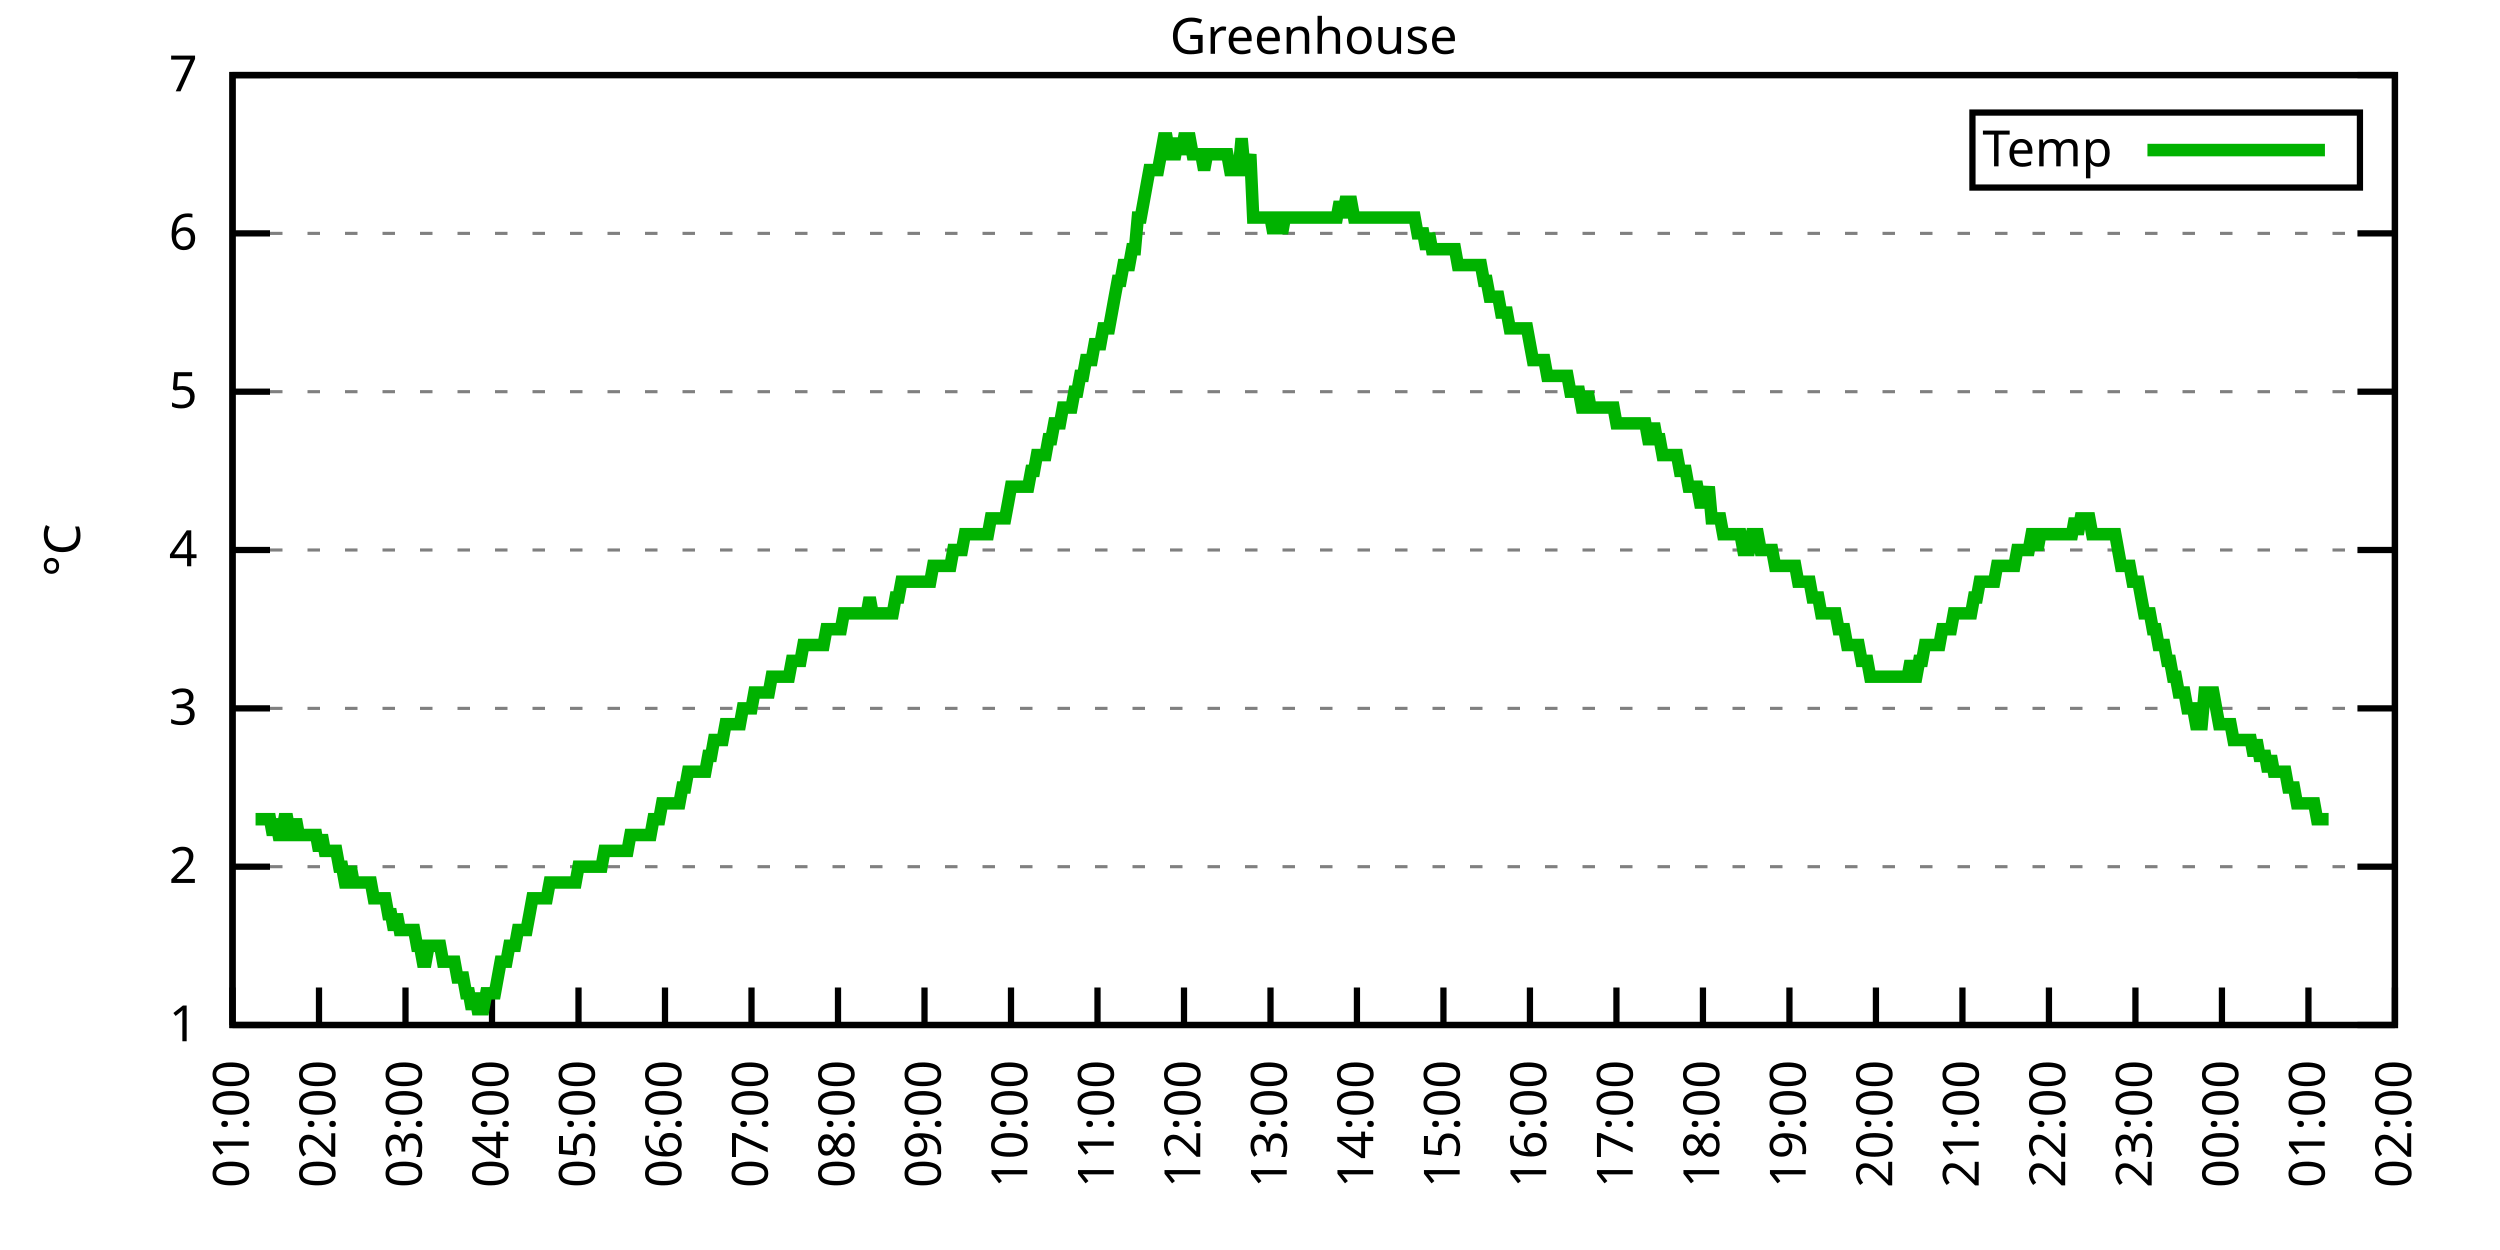
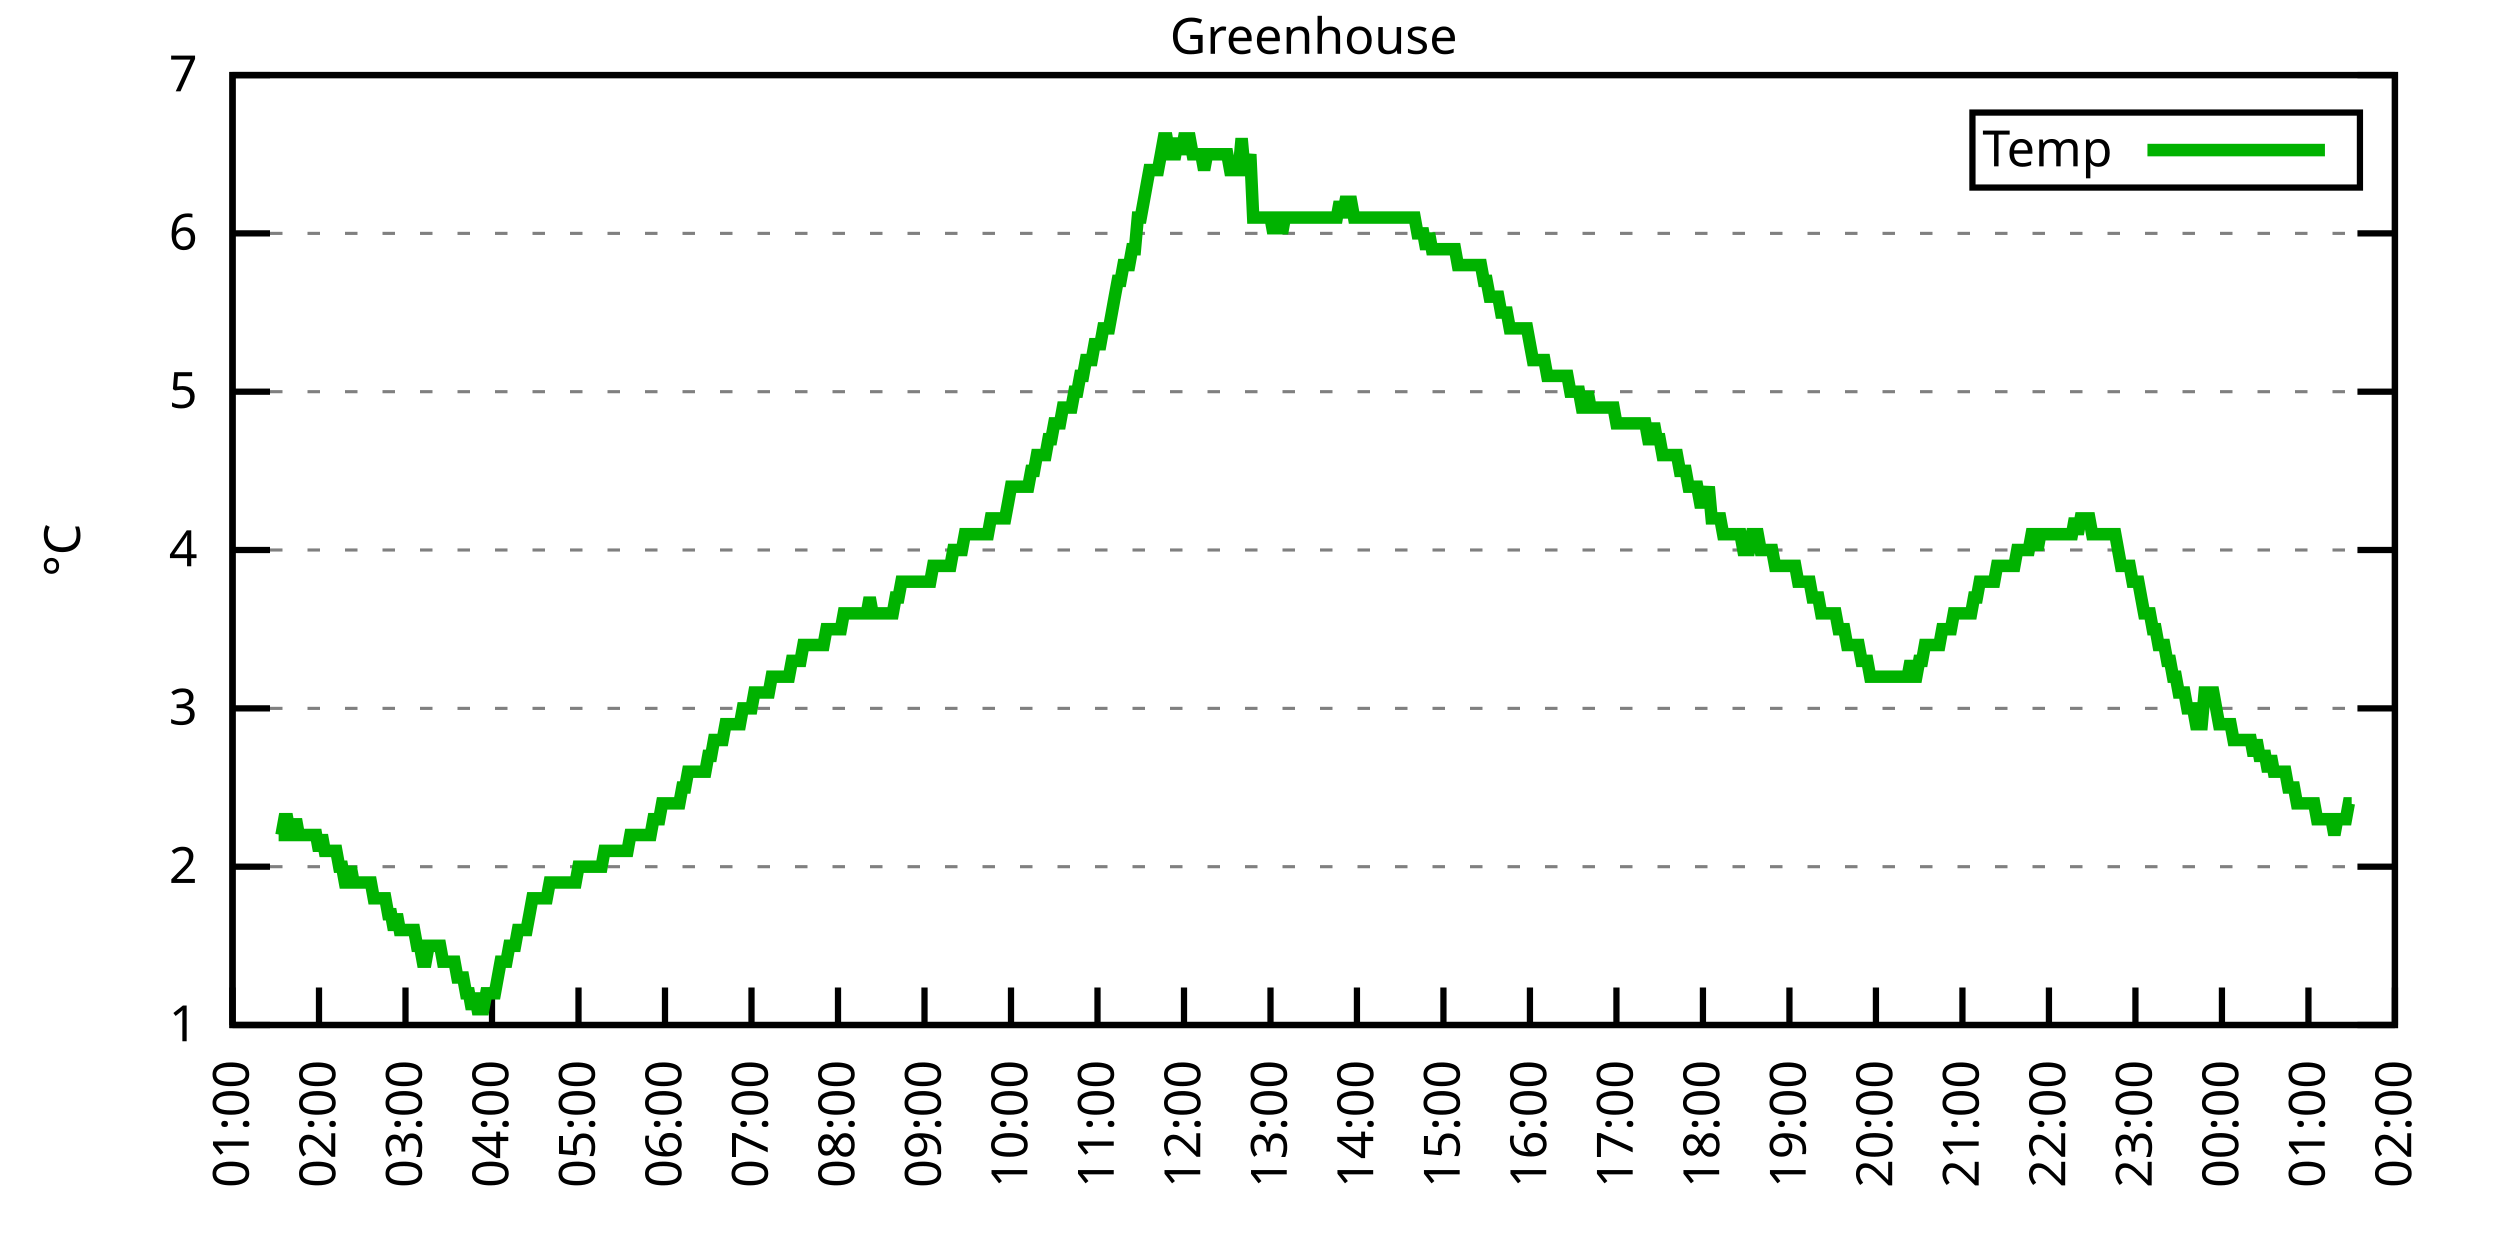
<svg xmlns="http://www.w3.org/2000/svg" xmlns:xlink="http://www.w3.org/1999/xlink" width="400" height="200" viewBox="0 0 400 200">
  <g id="gnuplot_canvas">
    <rect x="0" y="0" width="400" height="200" fill="none" />
    <defs>
      <circle id="gpDot" r="0.5" stroke-width="0.5" stroke="currentColor" />
      <path id="gpPt0" stroke-width="0.333" stroke="currentColor" d="M-1,0 h2 M0,-1 v2" />
      <path id="gpPt1" stroke-width="0.333" stroke="currentColor" d="M-1,-1 L1,1 M1,-1 L-1,1" />
      <path id="gpPt2" stroke-width="0.333" stroke="currentColor" d="M-1,0 L1,0 M0,-1 L0,1 M-1,-1 L1,1 M-1,1 L1,-1" />
      <rect id="gpPt3" stroke-width="0.333" stroke="currentColor" x="-1" y="-1" width="2" height="2" />
      <rect id="gpPt4" stroke-width="0.333" stroke="currentColor" fill="currentColor" x="-1" y="-1" width="2" height="2" />
      <circle id="gpPt5" stroke-width="0.333" stroke="currentColor" cx="0" cy="0" r="1" />
      <use xlink:href="#gpPt5" id="gpPt6" fill="currentColor" stroke="none" />
      <path id="gpPt7" stroke-width="0.333" stroke="currentColor" d="M0,-1.33 L-1.33,0.67 L1.33,0.67 z" />
      <use xlink:href="#gpPt7" id="gpPt8" fill="currentColor" stroke="none" />
      <use xlink:href="#gpPt7" id="gpPt9" stroke="currentColor" transform="rotate(180)" />
      <use xlink:href="#gpPt9" id="gpPt10" fill="currentColor" stroke="none" />
      <use xlink:href="#gpPt3" id="gpPt11" stroke="currentColor" transform="rotate(45)" />
      <use xlink:href="#gpPt11" id="gpPt12" fill="currentColor" stroke="none" />
      <path id="gpPt13" stroke-width="0.333" stroke="currentColor" d="M0,1.330 L1.265,0.411 L0.782,-1.067 L-0.782,-1.076 L-1.265,0.411 z" />
      <use xlink:href="#gpPt13" id="gpPt14" fill="currentColor" stroke="none" />
      <filter id="textbox" filterUnits="objectBoundingBox" x="0" y="0" height="1" width="1">
        <feFlood flood-color="white" flood-opacity="1" result="bgnd" />
        <feComposite in="SourceGraphic" in2="bgnd" operator="atop" />
      </filter>
      <filter id="greybox" filterUnits="objectBoundingBox" x="0" y="0" height="1" width="1">
        <feFlood flood-color="lightgrey" flood-opacity="1" result="grey" />
        <feComposite in="SourceGraphic" in2="grey" operator="atop" />
      </filter>
    </defs>
    <g fill="none" color="white" stroke="currentColor" stroke-width="1.00" stroke-linecap="butt" stroke-linejoin="miter">
</g>
    <g fill="none" color="black" stroke="currentColor" stroke-width="1.00" stroke-linecap="butt" stroke-linejoin="miter">
      <g stroke="none" shape-rendering="crispEdges">
        <polygon fill="rgb(255, 255, 255)" points="37.20,164.00 383.18,164.00 383.18,12.02 37.20,12.02 " />
      </g>
    </g>
    <g fill="none" color="black" stroke="currentColor" stroke-width="1.00" stroke-linecap="butt" stroke-linejoin="miter">
</g>
    <g fill="none" color="black" stroke="black" stroke-width="0.50" stroke-linecap="butt" stroke-linejoin="miter">
</g>
    <g fill="none" color="gray" stroke="currentColor" stroke-width="0.50" stroke-linecap="butt" stroke-linejoin="miter">
      <path stroke="gray" stroke-dasharray="2,4" class="gridline" d="M37.20,164.00 L383.19,164.00  " />
    </g>
    <g fill="none" color="gray" stroke="gray" stroke-width="1.00" stroke-linecap="butt" stroke-linejoin="miter">
</g>
    <g fill="none" color="black" stroke="currentColor" stroke-width="1.00" stroke-linecap="butt" stroke-linejoin="miter">
      <path stroke="black" d="M37.20,164.00 L43.20,164.00 M383.19,164.00 L377.19,164.00  " />
      <g transform="translate(31.60,166.60)" stroke="none" fill="black" font-family="Sans" font-size="8.00" text-anchor="end">
        <text>
          <tspan font-family="Sans"> 1</tspan>
        </text>
      </g>
    </g>
    <g fill="none" color="black" stroke="currentColor" stroke-width="1.00" stroke-linecap="butt" stroke-linejoin="miter">
</g>
    <g fill="none" color="black" stroke="black" stroke-width="0.50" stroke-linecap="butt" stroke-linejoin="miter">
</g>
    <g fill="none" color="gray" stroke="currentColor" stroke-width="0.50" stroke-linecap="butt" stroke-linejoin="miter">
      <path stroke="gray" stroke-dasharray="2,4" class="gridline" d="M37.20,138.67 L383.19,138.67  " />
    </g>
    <g fill="none" color="gray" stroke="gray" stroke-width="1.00" stroke-linecap="butt" stroke-linejoin="miter">
</g>
    <g fill="none" color="black" stroke="currentColor" stroke-width="1.00" stroke-linecap="butt" stroke-linejoin="miter">
      <path stroke="black" d="M37.20,138.67 L43.20,138.67 M383.19,138.67 L377.19,138.67  " />
      <g transform="translate(31.60,141.27)" stroke="none" fill="black" font-family="Sans" font-size="8.00" text-anchor="end">
        <text>
          <tspan font-family="Sans"> 2</tspan>
        </text>
      </g>
    </g>
    <g fill="none" color="black" stroke="currentColor" stroke-width="1.00" stroke-linecap="butt" stroke-linejoin="miter">
</g>
    <g fill="none" color="black" stroke="black" stroke-width="0.50" stroke-linecap="butt" stroke-linejoin="miter">
</g>
    <g fill="none" color="gray" stroke="currentColor" stroke-width="0.50" stroke-linecap="butt" stroke-linejoin="miter">
      <path stroke="gray" stroke-dasharray="2,4" class="gridline" d="M37.20,113.34 L383.19,113.34  " />
    </g>
    <g fill="none" color="gray" stroke="gray" stroke-width="1.00" stroke-linecap="butt" stroke-linejoin="miter">
</g>
    <g fill="none" color="black" stroke="currentColor" stroke-width="1.00" stroke-linecap="butt" stroke-linejoin="miter">
      <path stroke="black" d="M37.20,113.34 L43.20,113.34 M383.19,113.34 L377.19,113.34  " />
      <g transform="translate(31.60,115.94)" stroke="none" fill="black" font-family="Sans" font-size="8.00" text-anchor="end">
        <text>
          <tspan font-family="Sans"> 3</tspan>
        </text>
      </g>
    </g>
    <g fill="none" color="black" stroke="currentColor" stroke-width="1.00" stroke-linecap="butt" stroke-linejoin="miter">
</g>
    <g fill="none" color="black" stroke="black" stroke-width="0.50" stroke-linecap="butt" stroke-linejoin="miter">
</g>
    <g fill="none" color="gray" stroke="currentColor" stroke-width="0.50" stroke-linecap="butt" stroke-linejoin="miter">
      <path stroke="gray" stroke-dasharray="2,4" class="gridline" d="M37.20,88.00 L383.19,88.00  " />
    </g>
    <g fill="none" color="gray" stroke="gray" stroke-width="1.00" stroke-linecap="butt" stroke-linejoin="miter">
</g>
    <g fill="none" color="black" stroke="currentColor" stroke-width="1.00" stroke-linecap="butt" stroke-linejoin="miter">
      <path stroke="black" d="M37.20,88.00 L43.20,88.00 M383.19,88.00 L377.19,88.00  " />
      <g transform="translate(31.60,90.60)" stroke="none" fill="black" font-family="Sans" font-size="8.00" text-anchor="end">
        <text>
          <tspan font-family="Sans"> 4</tspan>
        </text>
      </g>
    </g>
    <g fill="none" color="black" stroke="currentColor" stroke-width="1.00" stroke-linecap="butt" stroke-linejoin="miter">
</g>
    <g fill="none" color="black" stroke="black" stroke-width="0.50" stroke-linecap="butt" stroke-linejoin="miter">
</g>
    <g fill="none" color="gray" stroke="currentColor" stroke-width="0.50" stroke-linecap="butt" stroke-linejoin="miter">
      <path stroke="gray" stroke-dasharray="2,4" class="gridline" d="M37.20,62.67 L383.19,62.67  " />
    </g>
    <g fill="none" color="gray" stroke="gray" stroke-width="1.00" stroke-linecap="butt" stroke-linejoin="miter">
</g>
    <g fill="none" color="black" stroke="currentColor" stroke-width="1.00" stroke-linecap="butt" stroke-linejoin="miter">
      <path stroke="black" d="M37.20,62.67 L43.20,62.67 M383.19,62.67 L377.19,62.67  " />
      <g transform="translate(31.60,65.27)" stroke="none" fill="black" font-family="Sans" font-size="8.00" text-anchor="end">
        <text>
          <tspan font-family="Sans"> 5</tspan>
        </text>
      </g>
    </g>
    <g fill="none" color="black" stroke="currentColor" stroke-width="1.00" stroke-linecap="butt" stroke-linejoin="miter">
</g>
    <g fill="none" color="black" stroke="black" stroke-width="0.50" stroke-linecap="butt" stroke-linejoin="miter">
</g>
    <g fill="none" color="gray" stroke="currentColor" stroke-width="0.50" stroke-linecap="butt" stroke-linejoin="miter">
      <path stroke="gray" stroke-dasharray="2,4" class="gridline" d="M37.20,37.34 L383.19,37.34  " />
    </g>
    <g fill="none" color="gray" stroke="gray" stroke-width="1.00" stroke-linecap="butt" stroke-linejoin="miter">
</g>
    <g fill="none" color="black" stroke="currentColor" stroke-width="1.00" stroke-linecap="butt" stroke-linejoin="miter">
      <path stroke="black" d="M37.20,37.34 L43.20,37.34 M383.19,37.34 L377.19,37.34  " />
      <g transform="translate(31.60,39.94)" stroke="none" fill="black" font-family="Sans" font-size="8.00" text-anchor="end">
        <text>
          <tspan font-family="Sans"> 6</tspan>
        </text>
      </g>
    </g>
    <g fill="none" color="black" stroke="currentColor" stroke-width="1.00" stroke-linecap="butt" stroke-linejoin="miter">
</g>
    <g fill="none" color="black" stroke="black" stroke-width="0.50" stroke-linecap="butt" stroke-linejoin="miter">
</g>
    <g fill="none" color="gray" stroke="currentColor" stroke-width="0.50" stroke-linecap="butt" stroke-linejoin="miter">
      <path stroke="gray" stroke-dasharray="2,4" class="gridline" d="M37.20,12.01 L383.19,12.01  " />
    </g>
    <g fill="none" color="gray" stroke="gray" stroke-width="1.00" stroke-linecap="butt" stroke-linejoin="miter">
</g>
    <g fill="none" color="black" stroke="currentColor" stroke-width="1.00" stroke-linecap="butt" stroke-linejoin="miter">
      <path stroke="black" d="M37.20,12.01 L43.20,12.01 M383.19,12.01 L377.19,12.01  " />
      <g transform="translate(31.60,14.61)" stroke="none" fill="black" font-family="Sans" font-size="8.00" text-anchor="end">
        <text>
          <tspan font-family="Sans"> 7</tspan>
        </text>
      </g>
    </g>
    <g fill="none" color="black" stroke="currentColor" stroke-width="1.00" stroke-linecap="butt" stroke-linejoin="miter">
      <path stroke="black" d="M37.20,164.00 L37.20,158.00  " />
      <g transform="translate(39.80,169.60) rotate(270.00)" stroke="none" fill="black" font-family="Sans" font-size="8.00" text-anchor="end">
        <text>
          <tspan font-family="Sans">01:00</tspan>
        </text>
      </g>
    </g>
    <g fill="none" color="black" stroke="currentColor" stroke-width="1.00" stroke-linecap="butt" stroke-linejoin="miter">
      <path stroke="black" d="M51.04,164.00 L51.04,158.00  " />
      <g transform="translate(53.64,169.60) rotate(270.00)" stroke="none" fill="black" font-family="Sans" font-size="8.00" text-anchor="end">
        <text>
          <tspan font-family="Sans">02:00</tspan>
        </text>
      </g>
    </g>
    <g fill="none" color="black" stroke="currentColor" stroke-width="1.00" stroke-linecap="butt" stroke-linejoin="miter">
      <path stroke="black" d="M64.88,164.00 L64.88,158.00  " />
      <g transform="translate(67.48,169.60) rotate(270.00)" stroke="none" fill="black" font-family="Sans" font-size="8.00" text-anchor="end">
        <text>
          <tspan font-family="Sans">03:00</tspan>
        </text>
      </g>
    </g>
    <g fill="none" color="black" stroke="currentColor" stroke-width="1.00" stroke-linecap="butt" stroke-linejoin="miter">
      <path stroke="black" d="M78.72,164.00 L78.72,158.00  " />
      <g transform="translate(81.32,169.60) rotate(270.00)" stroke="none" fill="black" font-family="Sans" font-size="8.00" text-anchor="end">
        <text>
          <tspan font-family="Sans">04:00</tspan>
        </text>
      </g>
    </g>
    <g fill="none" color="black" stroke="currentColor" stroke-width="1.00" stroke-linecap="butt" stroke-linejoin="miter">
      <path stroke="black" d="M92.56,164.00 L92.56,158.00  " />
      <g transform="translate(95.16,169.60) rotate(270.00)" stroke="none" fill="black" font-family="Sans" font-size="8.00" text-anchor="end">
        <text>
          <tspan font-family="Sans">05:00</tspan>
        </text>
      </g>
    </g>
    <g fill="none" color="black" stroke="currentColor" stroke-width="1.00" stroke-linecap="butt" stroke-linejoin="miter">
      <path stroke="black" d="M106.40,164.00 L106.40,158.00  " />
      <g transform="translate(109.00,169.60) rotate(270.00)" stroke="none" fill="black" font-family="Sans" font-size="8.00" text-anchor="end">
        <text>
          <tspan font-family="Sans">06:00</tspan>
        </text>
      </g>
    </g>
    <g fill="none" color="black" stroke="currentColor" stroke-width="1.00" stroke-linecap="butt" stroke-linejoin="miter">
      <path stroke="black" d="M120.24,164.00 L120.24,158.00  " />
      <g transform="translate(122.84,169.60) rotate(270.00)" stroke="none" fill="black" font-family="Sans" font-size="8.00" text-anchor="end">
        <text>
          <tspan font-family="Sans">07:00</tspan>
        </text>
      </g>
    </g>
    <g fill="none" color="black" stroke="currentColor" stroke-width="1.00" stroke-linecap="butt" stroke-linejoin="miter">
      <path stroke="black" d="M134.08,164.00 L134.08,158.00  " />
      <g transform="translate(136.68,169.60) rotate(270.00)" stroke="none" fill="black" font-family="Sans" font-size="8.00" text-anchor="end">
        <text>
          <tspan font-family="Sans">08:00</tspan>
        </text>
      </g>
    </g>
    <g fill="none" color="black" stroke="currentColor" stroke-width="1.00" stroke-linecap="butt" stroke-linejoin="miter">
      <path stroke="black" d="M147.92,164.00 L147.92,158.00  " />
      <g transform="translate(150.52,169.60) rotate(270.00)" stroke="none" fill="black" font-family="Sans" font-size="8.00" text-anchor="end">
        <text>
          <tspan font-family="Sans">09:00</tspan>
        </text>
      </g>
    </g>
    <g fill="none" color="black" stroke="currentColor" stroke-width="1.00" stroke-linecap="butt" stroke-linejoin="miter">
      <path stroke="black" d="M161.76,164.00 L161.76,158.00  " />
      <g transform="translate(164.36,169.60) rotate(270.00)" stroke="none" fill="black" font-family="Sans" font-size="8.00" text-anchor="end">
        <text>
          <tspan font-family="Sans">10:00</tspan>
        </text>
      </g>
    </g>
    <g fill="none" color="black" stroke="currentColor" stroke-width="1.00" stroke-linecap="butt" stroke-linejoin="miter">
      <path stroke="black" d="M175.60,164.00 L175.60,158.00  " />
      <g transform="translate(178.20,169.60) rotate(270.00)" stroke="none" fill="black" font-family="Sans" font-size="8.00" text-anchor="end">
        <text>
          <tspan font-family="Sans">11:00</tspan>
        </text>
      </g>
    </g>
    <g fill="none" color="black" stroke="currentColor" stroke-width="1.00" stroke-linecap="butt" stroke-linejoin="miter">
      <path stroke="black" d="M189.44,164.00 L189.44,158.00  " />
      <g transform="translate(192.04,169.60) rotate(270.00)" stroke="none" fill="black" font-family="Sans" font-size="8.00" text-anchor="end">
        <text>
          <tspan font-family="Sans">12:00</tspan>
        </text>
      </g>
    </g>
    <g fill="none" color="black" stroke="currentColor" stroke-width="1.00" stroke-linecap="butt" stroke-linejoin="miter">
      <path stroke="black" d="M203.28,164.00 L203.28,158.00  " />
      <g transform="translate(205.88,169.60) rotate(270.00)" stroke="none" fill="black" font-family="Sans" font-size="8.00" text-anchor="end">
        <text>
          <tspan font-family="Sans">13:00</tspan>
        </text>
      </g>
    </g>
    <g fill="none" color="black" stroke="currentColor" stroke-width="1.00" stroke-linecap="butt" stroke-linejoin="miter">
      <path stroke="black" d="M217.11,164.00 L217.11,158.00  " />
      <g transform="translate(219.71,169.60) rotate(270.00)" stroke="none" fill="black" font-family="Sans" font-size="8.00" text-anchor="end">
        <text>
          <tspan font-family="Sans">14:00</tspan>
        </text>
      </g>
    </g>
    <g fill="none" color="black" stroke="currentColor" stroke-width="1.00" stroke-linecap="butt" stroke-linejoin="miter">
      <path stroke="black" d="M230.95,164.00 L230.95,158.00  " />
      <g transform="translate(233.55,169.60) rotate(270.00)" stroke="none" fill="black" font-family="Sans" font-size="8.00" text-anchor="end">
        <text>
          <tspan font-family="Sans">15:00</tspan>
        </text>
      </g>
    </g>
    <g fill="none" color="black" stroke="currentColor" stroke-width="1.00" stroke-linecap="butt" stroke-linejoin="miter">
      <path stroke="black" d="M244.79,164.00 L244.79,158.00  " />
      <g transform="translate(247.39,169.60) rotate(270.00)" stroke="none" fill="black" font-family="Sans" font-size="8.00" text-anchor="end">
        <text>
          <tspan font-family="Sans">16:00</tspan>
        </text>
      </g>
    </g>
    <g fill="none" color="black" stroke="currentColor" stroke-width="1.00" stroke-linecap="butt" stroke-linejoin="miter">
      <path stroke="black" d="M258.63,164.00 L258.63,158.00  " />
      <g transform="translate(261.23,169.60) rotate(270.00)" stroke="none" fill="black" font-family="Sans" font-size="8.00" text-anchor="end">
        <text>
          <tspan font-family="Sans">17:00</tspan>
        </text>
      </g>
    </g>
    <g fill="none" color="black" stroke="currentColor" stroke-width="1.00" stroke-linecap="butt" stroke-linejoin="miter">
      <path stroke="black" d="M272.47,164.00 L272.47,158.00  " />
      <g transform="translate(275.07,169.60) rotate(270.00)" stroke="none" fill="black" font-family="Sans" font-size="8.00" text-anchor="end">
        <text>
          <tspan font-family="Sans">18:00</tspan>
        </text>
      </g>
    </g>
    <g fill="none" color="black" stroke="currentColor" stroke-width="1.00" stroke-linecap="butt" stroke-linejoin="miter">
      <path stroke="black" d="M286.31,164.00 L286.31,158.00  " />
      <g transform="translate(288.91,169.60) rotate(270.00)" stroke="none" fill="black" font-family="Sans" font-size="8.00" text-anchor="end">
        <text>
          <tspan font-family="Sans">19:00</tspan>
        </text>
      </g>
    </g>
    <g fill="none" color="black" stroke="currentColor" stroke-width="1.00" stroke-linecap="butt" stroke-linejoin="miter">
      <path stroke="black" d="M300.15,164.00 L300.15,158.00  " />
      <g transform="translate(302.75,169.60) rotate(270.00)" stroke="none" fill="black" font-family="Sans" font-size="8.00" text-anchor="end">
        <text>
          <tspan font-family="Sans">20:00</tspan>
        </text>
      </g>
    </g>
    <g fill="none" color="black" stroke="currentColor" stroke-width="1.00" stroke-linecap="butt" stroke-linejoin="miter">
      <path stroke="black" d="M313.99,164.00 L313.99,158.00  " />
      <g transform="translate(316.59,169.60) rotate(270.00)" stroke="none" fill="black" font-family="Sans" font-size="8.00" text-anchor="end">
        <text>
          <tspan font-family="Sans">21:00</tspan>
        </text>
      </g>
    </g>
    <g fill="none" color="black" stroke="currentColor" stroke-width="1.00" stroke-linecap="butt" stroke-linejoin="miter">
      <path stroke="black" d="M327.83,164.00 L327.83,158.00  " />
      <g transform="translate(330.43,169.60) rotate(270.00)" stroke="none" fill="black" font-family="Sans" font-size="8.00" text-anchor="end">
        <text>
          <tspan font-family="Sans">22:00</tspan>
        </text>
      </g>
    </g>
    <g fill="none" color="black" stroke="currentColor" stroke-width="1.00" stroke-linecap="butt" stroke-linejoin="miter">
      <path stroke="black" d="M341.67,164.00 L341.67,158.00  " />
      <g transform="translate(344.27,169.60) rotate(270.00)" stroke="none" fill="black" font-family="Sans" font-size="8.00" text-anchor="end">
        <text>
          <tspan font-family="Sans">23:00</tspan>
        </text>
      </g>
    </g>
    <g fill="none" color="black" stroke="currentColor" stroke-width="1.00" stroke-linecap="butt" stroke-linejoin="miter">
      <path stroke="black" d="M355.51,164.00 L355.51,158.00  " />
      <g transform="translate(358.11,169.60) rotate(270.00)" stroke="none" fill="black" font-family="Sans" font-size="8.00" text-anchor="end">
        <text>
          <tspan font-family="Sans">00:00</tspan>
        </text>
      </g>
    </g>
    <g fill="none" color="black" stroke="currentColor" stroke-width="1.00" stroke-linecap="butt" stroke-linejoin="miter">
      <path stroke="black" d="M369.35,164.00 L369.35,158.00  " />
      <g transform="translate(371.95,169.60) rotate(270.00)" stroke="none" fill="black" font-family="Sans" font-size="8.00" text-anchor="end">
        <text>
          <tspan font-family="Sans">01:00</tspan>
        </text>
      </g>
    </g>
    <g fill="none" color="black" stroke="currentColor" stroke-width="1.00" stroke-linecap="butt" stroke-linejoin="miter">
      <path stroke="black" d="M383.19,164.00 L383.19,158.00  " />
      <g transform="translate(385.79,169.60) rotate(270.00)" stroke="none" fill="black" font-family="Sans" font-size="8.00" text-anchor="end">
        <text>
          <tspan font-family="Sans">02:00</tspan>
        </text>
      </g>
    </g>
    <g fill="none" color="black" stroke="currentColor" stroke-width="1.00" stroke-linecap="butt" stroke-linejoin="miter">
</g>
    <g fill="none" color="black" stroke="currentColor" stroke-width="1.00" stroke-linecap="butt" stroke-linejoin="miter">
      <path stroke="black" d="M37.20,12.01 L37.20,164.00 L383.19,164.00 L383.19,12.01 L37.20,12.01 Z  " />
    </g>
    <g fill="none" color="black" stroke="currentColor" stroke-width="1.00" stroke-linecap="butt" stroke-linejoin="miter">
</g>
    <g fill="none" color="black" stroke="currentColor" stroke-width="1.00" stroke-linecap="butt" stroke-linejoin="miter">
      <path stroke="black" d="M315.59,30.01 L315.59,18.01 L377.59,18.01 L377.59,30.01 L315.59,30.01 Z  " />
    </g>
    <g id="Greenhouse_plot_1">
      <g fill="none" color="white" stroke="black" stroke-width="2.00" stroke-linecap="butt" stroke-linejoin="miter">
</g>
      <g fill="none" color="black" stroke="currentColor" stroke-width="2.00" stroke-linecap="butt" stroke-linejoin="miter">
        <g transform="translate(337.99,26.61)" stroke="none" fill="black" font-family="Sans" font-size="8.00" text-anchor="end">
          <text>
            <tspan font-family="Sans">Temp</tspan>
          </text>
        </g>
      </g>
      <g fill="none" color="black" stroke="currentColor" stroke-width="2.00" stroke-linecap="butt" stroke-linejoin="miter">
-         <path stroke="rgb(  0, 178,   0)" d="M343.59,24.01 L371.99,24.01 M40.89,131.07 L41.35,131.07 L41.81,131.07 L42.27,131.07 L42.74,131.07 L43.20,131.07   L43.66,133.60 L44.12,131.07 L44.58,133.60 L45.04,133.60 L45.50,131.07 L45.97,131.07 L46.43,133.60 L46.89,133.60   L47.35,131.07 L47.81,133.60 L48.27,133.60 L48.73,133.60 L49.19,133.60 L49.66,133.60 L50.12,133.60 L50.58,133.60   L51.04,136.14 L51.50,133.60 L51.96,136.14 L52.42,136.14 L52.88,136.14 L53.35,136.14 L53.81,136.14 L54.27,138.67   L54.73,138.67 L55.19,141.20 L55.65,141.20 L56.11,138.67 L56.58,141.20 L57.04,141.20 L57.50,141.20 L57.96,141.20   L58.42,141.20 L58.88,141.20 L59.34,141.20 L59.80,143.73 L60.27,143.73 L60.73,143.73 L61.19,143.73 L61.65,143.73   L62.11,146.27 L62.57,146.27 L63.03,148.80 L63.50,146.27 L63.96,148.80 L64.42,148.80 L64.88,148.80 L65.34,148.80   L65.80,148.80 L66.26,148.80 L66.72,151.33 L67.19,151.33 L67.65,153.87 L68.11,153.87 L68.57,151.33 L69.03,151.33   L69.49,151.33 L69.95,151.33 L70.42,151.33 L70.88,153.87 L71.34,153.87 L71.80,153.87 L72.26,153.87 L72.72,153.87   L73.18,156.40 L73.64,156.40 L74.11,156.40 L74.57,158.93 L75.03,158.93 L75.49,161.47 L75.95,158.93 L76.41,161.47   L76.87,161.47 L77.33,161.47 L77.80,158.93 L78.26,158.93 L78.72,158.93 L79.18,158.93 L79.64,156.40 L80.10,153.87   L80.56,153.87 L81.03,153.87 L81.49,151.33 L81.95,151.33 L82.41,151.33 L82.87,148.80 L83.33,148.80 L83.79,148.80   L84.25,148.80 L84.72,146.27 L85.18,143.73 L85.64,143.73 L86.10,143.73 L86.56,143.73 L87.02,143.73 L87.48,143.73   L87.95,141.20 L88.41,141.20 L88.87,141.20 L89.33,141.20 L89.79,141.20 L90.25,141.20 L90.71,141.20 L91.17,141.20   L91.64,141.20 L92.10,141.20 L92.56,138.67 L93.02,138.67 L93.48,138.67 L93.94,138.67 L94.40,138.67 L94.87,138.67   L95.33,138.67 L95.79,138.67 L96.25,138.67 L96.71,136.14 L97.17,136.14 L97.63,136.14 L98.09,136.14 L98.56,136.14   L99.02,136.14 L99.48,136.14 L99.94,136.14 L100.40,136.14 L100.86,133.60 L101.32,133.60 L101.78,133.60 L102.25,133.60   L102.71,133.60 L103.17,133.60 L103.63,133.60 L104.09,133.60 L104.55,131.07 L105.01,131.07 L105.48,131.07 L105.94,128.54   L106.40,128.54 L106.86,128.54 L107.32,128.54 L107.78,128.54 L108.24,128.54 L108.70,128.54 L109.17,126.00 L109.63,126.00   L110.09,123.47 L110.55,123.47 L111.01,123.47 L111.47,123.47 L111.93,123.47 L112.40,123.47 L112.86,123.47 L113.32,120.94   L113.78,120.94 L114.24,118.40 L114.70,118.40 L115.16,118.40 L115.62,118.40 L116.09,115.87 L116.55,115.87 L117.01,115.87   L117.47,115.87 L117.93,115.87 L118.39,115.87 L118.85,113.34 L119.31,113.34 L119.78,113.34 L120.24,113.34 L120.70,110.80   L121.16,110.80 L121.62,110.80 L122.08,110.80 L122.54,110.80 L123.01,110.80 L123.47,108.27 L123.93,108.27 L124.39,108.27   L124.85,108.27 L125.31,108.27 L125.77,108.27 L126.23,108.27 L126.70,105.74 L127.16,105.74 L127.62,105.74 L128.08,105.74   L128.54,103.20 L129.00,103.20 L129.46,103.20 L129.93,103.20 L130.39,103.20 L130.85,103.20 L131.31,103.20 L131.77,103.20   L132.23,100.67 L132.69,100.67 L133.15,100.67 L133.62,100.67 L134.08,100.67 L134.54,100.67 L135.00,98.14 L135.46,98.14   L135.92,98.14 L136.38,98.14 L136.85,98.14 L137.31,98.14 L137.77,98.14 L138.23,98.14 L138.69,98.14 L139.15,95.60   L139.61,98.14 L140.07,98.14 L140.54,98.14 L141.00,98.14 L141.46,98.14 L141.92,98.14 L142.38,98.14 L142.84,98.14   L143.30,95.60 L143.76,95.60 L144.23,93.07 L144.69,93.07 L145.15,93.07 L145.61,93.07 L146.07,93.07 L146.53,93.07   L146.99,93.07 L147.46,93.07 L147.92,93.07 L148.38,93.07 L148.84,93.07 L149.30,90.54 L149.76,90.54 L150.22,90.54   L150.68,90.54 L151.15,90.54 L151.61,90.54 L152.07,90.54 L152.53,88.00 L152.99,88.00 L153.45,88.00 L153.91,88.00   L154.38,85.47 L154.84,85.47 L155.30,85.47 L155.76,85.47 L156.22,85.47 L156.68,85.47 L157.14,85.47 L157.60,85.47   L158.07,85.47 L158.53,82.94 L158.99,82.94 L159.45,82.94 L159.91,82.94 L160.37,82.94 L160.83,82.94 L161.30,80.41   L161.76,77.87 L162.22,77.87 L162.68,77.87 L163.14,77.87 L163.60,77.87 L164.06,77.87 L164.52,77.87 L164.99,75.34   L165.45,75.34 L165.91,72.81 L166.37,72.81 L166.83,72.81 L167.29,72.81 L167.75,70.27 L168.21,70.27 L168.68,67.74   L169.14,67.74 L169.60,67.74 L170.06,65.21 L170.52,65.21 L170.98,65.21 L171.44,65.21 L171.91,62.67 L172.37,62.67   L172.83,60.14 L173.29,60.14 L173.75,57.61 L174.21,57.61 L174.67,57.61 L175.13,55.07 L175.60,55.07 L176.06,55.07   L176.52,52.54 L176.98,52.54 L177.44,52.54 L177.90,50.01 L178.36,47.47 L178.83,44.94 L179.29,44.94 L179.75,42.41   L180.21,42.41 L180.67,42.41 L181.13,39.87 L181.59,39.87 L182.05,34.81 L182.52,34.81 L182.98,32.28 L183.44,29.74   L183.90,27.21 L184.36,27.21 L184.82,27.21 L185.28,27.21 L185.75,24.68 L186.21,22.14 L186.67,22.14 L187.13,24.68   L187.59,24.68 L188.05,24.68 L188.51,22.14 L188.97,24.68 L189.44,22.14 L189.90,22.14 L190.36,22.14 L190.82,24.68   L191.28,24.68 L191.74,24.68 L192.20,24.68 L192.66,27.21 L193.13,24.68 L193.59,24.68 L194.05,24.68 L194.51,24.68   L194.97,24.68 L195.43,24.68 L195.89,24.68 L196.36,24.68 L196.82,27.21 L197.28,27.21 L197.74,27.21 L198.20,27.21   L198.66,22.14 L199.12,27.21 L199.58,27.21 L200.05,24.68 L200.51,34.81 L200.97,34.81 L201.43,34.81 L201.89,34.81   L202.35,34.81 L202.81,34.81 L203.28,34.81 L203.74,37.34 L204.20,34.81 L204.66,34.81 L205.12,37.34 L205.58,34.81   L206.04,34.81 L206.50,34.81 L206.97,34.81 L207.43,34.81 L207.89,34.81 L208.35,34.81 L208.81,34.81 L209.27,34.81   L209.73,34.81 L210.20,34.81 L210.66,34.81 L211.12,34.81 L211.58,34.81 L212.04,34.81 L212.50,34.81 L212.96,34.81   L213.42,34.81 L213.89,34.81 L214.35,32.28 L214.81,34.81 L215.27,32.28 L215.73,32.28 L216.19,32.28 L216.65,34.81   L217.11,34.81 L217.58,34.81 L218.04,34.81 L218.50,34.81 L218.96,34.81 L219.42,34.81 L219.88,34.81 L220.34,34.81   L220.81,34.81 L221.27,34.81 L221.73,34.81 L222.19,34.81 L222.65,34.81 L223.11,34.81 L223.57,34.81 L224.03,34.81   L224.50,34.81 L224.96,34.81 L225.42,34.81 L225.88,34.81 L226.34,34.81 L226.80,37.34 L227.26,37.34 L227.73,37.34   L228.19,39.87 L228.65,37.34 L229.11,39.87 L229.57,39.87 L230.03,39.87 L230.49,39.87 L230.95,39.87 L231.42,39.87   L231.88,39.87 L232.34,39.87 L232.80,39.87 L233.26,42.41 L233.72,42.41 L234.18,42.41 L234.64,42.41 L235.11,42.41   L235.57,42.41 L236.03,42.41 L236.49,42.41 L236.95,42.41 L237.41,44.94 L237.87,44.94 L238.34,47.47 L238.80,47.47   L239.26,47.47 L239.72,47.47 L240.18,50.01 L240.64,50.01 L241.10,50.01 L241.56,52.54 L242.03,52.54 L242.49,52.54   L242.95,52.54 L243.41,52.54 L243.87,52.54 L244.33,52.54 L244.79,55.07 L245.26,57.61 L245.72,57.61 L246.18,57.61   L246.64,57.61 L247.10,57.61 L247.56,60.14 L248.02,60.14 L248.48,60.14 L248.95,60.14 L249.41,60.14 L249.87,60.14   L250.33,60.14 L250.79,60.14 L251.25,62.67 L251.71,62.67 L252.18,62.67 L252.64,62.67 L253.10,65.21 L253.56,65.21   L254.02,62.67 L254.48,65.21 L254.94,65.21 L255.40,65.21 L255.87,65.21 L256.33,65.21 L256.79,65.21 L257.25,65.21   L257.71,65.21 L258.17,65.21 L258.63,67.74 L259.09,67.74 L259.56,67.74 L260.02,67.74 L260.48,67.74 L260.94,67.74   L261.40,67.74 L261.86,67.74 L262.32,67.74 L262.79,67.74 L263.25,67.74 L263.71,70.27 L264.17,70.27 L264.63,67.74   L265.09,70.27 L265.55,70.27 L266.01,72.81 L266.48,72.81 L266.94,72.81 L267.40,72.81 L267.86,72.81 L268.32,72.81   L268.78,75.34 L269.24,75.34 L269.71,75.34 L270.17,77.87 L270.63,77.87 L271.09,77.87 L271.55,77.87 L272.01,80.41   L272.47,80.41 L272.93,80.41 L273.40,77.87 L273.86,82.94 L274.32,82.94 L274.78,82.94 L275.24,82.94 L275.70,85.47   L276.16,85.47 L276.63,85.47 L277.09,85.47 L277.55,85.47 L278.01,85.47 L278.47,85.47 L278.93,88.00 L279.39,88.00   L279.85,88.00 L280.32,85.47 L280.78,85.47 L281.24,85.47 L281.70,88.00 L282.16,88.00 L282.62,88.00 L283.08,88.00   L283.54,88.00 L284.01,90.54 L284.47,90.54 L284.93,90.54 L285.39,90.54 L285.85,90.54 L286.31,90.54 L286.77,90.54   L287.24,90.54 L287.70,93.07 L288.16,93.07 L288.62,93.07 L289.08,93.07 L289.54,93.07 L290.00,95.60 L290.46,95.60   L290.93,95.60 L291.39,98.14 L291.85,98.14 L292.31,98.14 L292.77,98.14 L293.23,98.14 L293.69,98.14 L294.16,100.67   L294.62,100.67 L295.08,100.67 L295.54,103.20 L296.00,103.20 L296.46,103.20 L296.92,103.20 L297.38,103.20 L297.85,105.74   L298.31,105.74 L298.77,105.74 L299.23,108.27 L299.69,108.27 L300.15,108.27 L300.61,108.27 L301.08,108.27 L301.54,108.27   L302.00,108.27 L302.46,108.27 L302.92,108.27 L303.38,108.27 L303.84,108.27 L304.30,108.27 L304.77,108.27 L305.23,108.27   L305.69,105.74 L306.15,108.27 L306.61,108.27 L307.07,105.74 L307.53,105.74 L307.99,103.20 L308.46,103.20 L308.92,103.20   L309.38,103.20 L309.84,103.20 L310.30,103.20 L310.76,100.67 L311.22,100.67 L311.69,100.67 L312.15,100.67 L312.61,98.14   L313.07,98.14 L313.53,98.14 L313.99,98.14 L314.45,98.14 L314.91,98.14 L315.38,98.14 L315.84,95.60 L316.30,95.60   L316.76,93.07 L317.22,93.07 L317.68,93.07 L318.14,93.07 L318.61,93.07 L319.07,93.07 L319.53,90.54 L319.99,90.54   L320.45,90.54 L320.91,90.54 L321.37,90.54 L321.83,90.54 L322.30,90.54 L322.76,88.00 L323.22,88.00 L323.68,88.00   L324.14,88.00 L324.60,88.00 L325.06,85.47 L325.53,85.47 L325.99,88.00 L326.45,85.47 L326.91,85.47 L327.37,85.47   L327.83,85.47 L328.29,85.47 L328.75,85.47 L329.22,85.47 L329.68,85.47 L330.14,85.47 L330.60,85.47 L331.06,85.47   L331.52,85.47 L331.98,82.94 L332.44,85.47 L332.91,82.94 L333.37,82.94 L333.83,82.94 L334.29,82.94 L334.75,85.47   L335.21,85.47 L335.67,85.47 L336.14,85.47 L336.60,85.47 L337.06,85.47 L337.52,85.47 L337.98,85.47 L338.44,85.47   L338.90,88.00 L339.36,90.54 L339.83,90.54 L340.29,90.54 L340.75,90.54 L341.21,93.07 L341.67,93.07 L342.13,93.07   L342.59,95.60 L343.06,98.14 L343.52,98.14 L343.98,98.14 L344.44,100.67 L344.90,100.67 L345.36,103.20 L345.82,103.20   L346.28,103.20 L346.75,105.74 L347.21,105.74 L347.67,108.27 L348.13,108.27 L348.59,110.80 L349.05,110.80 L349.51,110.80   L349.97,113.34 L350.44,113.34 L350.90,113.34 L351.36,115.87 L351.82,115.87 L352.28,115.87 L352.74,110.80 L353.20,110.80   L353.67,110.80 L354.13,110.80 L354.59,113.34 L355.05,115.87 L355.51,115.87 L355.97,115.87 L356.43,115.87 L356.89,115.87   L357.36,118.40 L357.82,118.40 L358.28,118.40 L358.74,118.40 L359.20,118.40 L359.66,118.40 L360.12,118.40 L360.59,120.94   L361.05,118.40 L361.51,120.94 L361.97,120.94 L362.43,120.94 L362.89,123.47 L363.35,120.94 L363.81,123.47 L364.28,123.47   L364.74,123.47 L365.20,123.47 L365.66,123.47 L366.12,126.00 L366.58,126.00 L367.04,126.00 L367.51,128.54 L367.97,128.54   L368.43,128.54 L368.89,128.54 L369.35,128.54 L369.81,128.54 L370.27,128.54 L370.73,131.07 L371.20,131.07 L371.66,131.07   L372.12,131.07 L372.58,131.07  " />
+         <path stroke="rgb(  0, 178,   0)" d="M343.59,24.01 L371.99,24.01 M44.58,133.60 L45.04,133.60 L45.50,131.07 L45.97,131.07 L46.43,133.60 L46.89,133.60   L47.35,131.07 L47.81,133.60 L48.27,133.60 L48.73,133.60 L49.19,133.60 L49.66,133.60 L50.12,133.60 L50.58,133.60   L51.04,136.14 L51.50,133.60 L51.96,136.14 L52.42,136.14 L52.88,136.14 L53.35,136.14 L53.81,136.14 L54.27,138.67   L54.73,138.67 L55.19,141.20 L55.65,141.20 L56.11,138.67 L56.58,141.20 L57.04,141.20 L57.50,141.20 L57.96,141.20   L58.42,141.20 L58.88,141.20 L59.34,141.20 L59.80,143.73 L60.27,143.73 L60.73,143.73 L61.19,143.73 L61.65,143.73   L62.11,146.27 L62.57,146.27 L63.03,148.80 L63.50,146.27 L63.96,148.80 L64.42,148.80 L64.88,148.80 L65.34,148.80   L65.80,148.80 L66.26,148.80 L66.72,151.33 L67.19,151.33 L67.65,153.87 L68.11,153.87 L68.57,151.33 L69.03,151.33   L69.49,151.33 L69.95,151.33 L70.42,151.33 L70.88,153.87 L71.34,153.87 L71.80,153.87 L72.26,153.87 L72.72,153.87   L73.18,156.40 L73.64,156.40 L74.11,156.40 L74.57,158.93 L75.03,158.93 L75.49,161.47 L75.95,158.93 L76.41,161.47   L76.87,161.47 L77.33,161.47 L77.80,158.93 L78.26,158.93 L78.72,158.93 L79.18,158.93 L79.64,156.40 L80.10,153.87   L80.56,153.87 L81.03,153.87 L81.49,151.33 L81.95,151.33 L82.41,151.33 L82.87,148.80 L83.33,148.80 L83.79,148.80   L84.25,148.80 L84.72,146.27 L85.18,143.73 L85.64,143.73 L86.10,143.73 L86.56,143.73 L87.02,143.73 L87.48,143.73   L87.95,141.20 L88.41,141.20 L88.87,141.20 L89.33,141.20 L89.79,141.20 L90.25,141.20 L90.71,141.20 L91.17,141.20   L91.64,141.20 L92.10,141.20 L92.56,138.67 L93.02,138.67 L93.48,138.67 L93.94,138.67 L94.40,138.67 L94.87,138.67   L95.33,138.67 L95.79,138.67 L96.25,138.67 L96.71,136.14 L97.17,136.14 L97.63,136.14 L98.09,136.14 L98.56,136.14   L99.02,136.14 L99.48,136.14 L99.94,136.14 L100.40,136.14 L100.86,133.60 L101.32,133.60 L101.78,133.60 L102.25,133.60   L102.71,133.60 L103.17,133.60 L103.63,133.60 L104.09,133.60 L104.55,131.07 L105.01,131.07 L105.48,131.07 L105.94,128.54   L106.40,128.54 L106.86,128.54 L107.32,128.54 L107.78,128.54 L108.24,128.54 L108.70,128.54 L109.17,126.00 L109.63,126.00   L110.09,123.47 L110.55,123.47 L111.01,123.47 L111.47,123.47 L111.93,123.47 L112.40,123.47 L112.86,123.47 L113.32,120.94   L113.78,120.94 L114.24,118.40 L114.70,118.40 L115.16,118.40 L115.62,118.40 L116.09,115.87 L116.55,115.87 L117.01,115.87   L117.47,115.87 L117.93,115.87 L118.39,115.87 L118.85,113.34 L119.31,113.34 L119.78,113.34 L120.24,113.34 L120.70,110.80   L121.16,110.80 L121.62,110.80 L122.08,110.80 L122.54,110.80 L123.01,110.80 L123.47,108.27 L123.93,108.27 L124.39,108.27   L124.85,108.27 L125.31,108.27 L125.77,108.27 L126.23,108.27 L126.70,105.74 L127.16,105.74 L127.62,105.74 L128.08,105.74   L128.54,103.20 L129.00,103.20 L129.46,103.20 L129.93,103.20 L130.39,103.20 L130.85,103.20 L131.31,103.20 L131.77,103.20   L132.23,100.67 L132.69,100.67 L133.15,100.67 L133.62,100.67 L134.08,100.67 L134.54,100.67 L135.00,98.14 L135.46,98.14   L135.92,98.14 L136.38,98.14 L136.85,98.14 L137.31,98.14 L137.77,98.14 L138.23,98.14 L138.69,98.14 L139.15,95.60   L139.61,98.14 L140.07,98.14 L140.54,98.14 L141.00,98.14 L141.46,98.14 L141.92,98.14 L142.38,98.14 L142.84,98.14   L143.30,95.60 L143.76,95.60 L144.23,93.07 L144.69,93.07 L145.15,93.07 L145.61,93.07 L146.07,93.07 L146.53,93.07   L146.99,93.07 L147.46,93.07 L147.92,93.07 L148.38,93.07 L148.84,93.07 L149.30,90.54 L149.76,90.54 L150.22,90.54   L150.68,90.54 L151.15,90.54 L151.61,90.54 L152.07,90.54 L152.53,88.00 L152.99,88.00 L153.45,88.00 L153.91,88.00   L154.38,85.47 L154.84,85.47 L155.30,85.47 L155.76,85.47 L156.22,85.47 L156.68,85.47 L157.14,85.47 L157.60,85.47   L158.07,85.47 L158.53,82.94 L158.99,82.94 L159.45,82.94 L159.91,82.94 L160.37,82.94 L160.83,82.94 L161.30,80.41   L161.76,77.87 L162.22,77.87 L162.68,77.87 L163.14,77.87 L163.60,77.87 L164.06,77.87 L164.52,77.87 L164.99,75.34   L165.45,75.34 L165.91,72.81 L166.37,72.81 L166.83,72.81 L167.29,72.81 L167.75,70.27 L168.21,70.27 L168.68,67.74   L169.14,67.74 L169.60,67.74 L170.06,65.21 L170.52,65.21 L170.98,65.21 L171.44,65.21 L171.91,62.67 L172.37,62.67   L172.83,60.14 L173.29,60.14 L173.75,57.61 L174.21,57.61 L174.67,57.61 L175.13,55.07 L175.60,55.07 L176.06,55.07   L176.52,52.54 L176.98,52.54 L177.44,52.54 L177.90,50.01 L178.36,47.47 L178.83,44.94 L179.29,44.94 L179.75,42.41   L180.21,42.41 L180.67,42.41 L181.13,39.87 L181.59,39.87 L182.05,34.81 L182.52,34.81 L182.98,32.28 L183.44,29.74   L183.90,27.21 L184.36,27.21 L184.82,27.21 L185.28,27.21 L185.75,24.68 L186.21,22.14 L186.67,22.14 L187.13,24.68   L187.59,24.68 L188.05,24.68 L188.51,22.14 L188.97,24.68 L189.44,22.14 L189.90,22.14 L190.36,22.14 L190.82,24.68   L191.28,24.68 L191.74,24.68 L192.20,24.68 L192.66,27.21 L193.13,24.68 L193.59,24.68 L194.05,24.68 L194.51,24.68   L194.97,24.68 L195.43,24.68 L195.89,24.68 L196.36,24.68 L196.82,27.21 L197.28,27.21 L197.74,27.21 L198.20,27.21   L198.66,22.14 L199.12,27.21 L199.58,27.21 L200.05,24.68 L200.51,34.81 L200.97,34.81 L201.43,34.81 L201.89,34.81   L202.35,34.81 L202.81,34.81 L203.28,34.81 L203.74,37.34 L204.20,34.81 L204.66,34.81 L205.12,37.34 L205.58,34.81   L206.04,34.81 L206.50,34.81 L206.97,34.81 L207.43,34.81 L207.89,34.81 L208.35,34.81 L208.81,34.81 L209.27,34.81   L209.73,34.81 L210.20,34.81 L210.66,34.81 L211.12,34.81 L211.58,34.81 L212.04,34.81 L212.50,34.81 L212.96,34.81   L213.42,34.81 L213.89,34.81 L214.35,32.28 L214.81,34.81 L215.27,32.28 L215.73,32.28 L216.19,32.28 L216.65,34.81   L217.11,34.81 L217.58,34.81 L218.04,34.81 L218.50,34.81 L218.96,34.81 L219.42,34.81 L219.88,34.81 L220.34,34.81   L220.81,34.81 L221.27,34.81 L221.73,34.81 L222.19,34.81 L222.65,34.81 L223.11,34.81 L223.57,34.81 L224.03,34.81   L224.50,34.81 L224.96,34.81 L225.42,34.81 L225.88,34.81 L226.34,34.81 L226.80,37.34 L227.26,37.34 L227.73,37.34   L228.19,39.87 L228.65,37.34 L229.11,39.87 L229.57,39.87 L230.03,39.87 L230.49,39.87 L230.95,39.87 L231.42,39.87   L231.88,39.87 L232.34,39.87 L232.80,39.87 L233.26,42.41 L233.72,42.41 L234.18,42.41 L234.64,42.41 L235.11,42.41   L235.57,42.41 L236.03,42.41 L236.49,42.41 L236.95,42.41 L237.41,44.94 L237.87,44.94 L238.34,47.47 L238.80,47.47   L239.26,47.47 L239.72,47.47 L240.18,50.01 L240.64,50.01 L241.10,50.01 L241.56,52.54 L242.03,52.54 L242.49,52.54   L242.95,52.54 L243.41,52.54 L243.87,52.54 L244.33,52.54 L244.79,55.07 L245.26,57.61 L245.72,57.61 L246.18,57.61   L246.64,57.61 L247.10,57.61 L247.56,60.14 L248.02,60.14 L248.48,60.14 L248.95,60.14 L249.41,60.14 L249.87,60.14   L250.33,60.14 L250.79,60.14 L251.25,62.67 L251.71,62.67 L252.18,62.67 L252.64,62.67 L253.10,65.21 L253.56,65.21   L254.02,62.67 L254.48,65.21 L254.94,65.21 L255.40,65.21 L255.87,65.21 L256.33,65.21 L256.79,65.21 L257.25,65.21   L257.71,65.21 L258.17,65.21 L258.63,67.74 L259.09,67.74 L259.56,67.74 L260.02,67.74 L260.48,67.74 L260.94,67.74   L261.40,67.74 L261.86,67.74 L262.32,67.74 L262.79,67.74 L263.25,67.74 L263.71,70.27 L264.17,70.27 L264.63,67.74   L265.09,70.27 L265.55,70.27 L266.01,72.81 L266.48,72.81 L266.94,72.81 L267.40,72.81 L267.86,72.81 L268.32,72.81   L268.78,75.34 L269.24,75.34 L269.71,75.34 L270.17,77.87 L270.63,77.87 L271.09,77.87 L271.55,77.87 L272.01,80.41   L272.47,80.41 L272.93,80.41 L273.40,77.87 L273.86,82.94 L274.32,82.94 L274.78,82.94 L275.24,82.94 L275.70,85.47   L276.16,85.47 L276.63,85.47 L277.09,85.47 L277.55,85.47 L278.01,85.47 L278.47,85.47 L278.93,88.00 L279.39,88.00   L279.85,88.00 L280.32,85.47 L280.78,85.47 L281.24,85.47 L281.70,88.00 L282.16,88.00 L282.62,88.00 L283.08,88.00   L283.54,88.00 L284.01,90.54 L284.47,90.54 L284.93,90.54 L285.39,90.54 L285.85,90.54 L286.31,90.54 L286.77,90.54   L287.24,90.54 L287.70,93.07 L288.16,93.07 L288.62,93.07 L289.08,93.07 L289.54,93.07 L290.00,95.60 L290.46,95.60   L290.93,95.60 L291.39,98.14 L291.85,98.14 L292.31,98.14 L292.77,98.14 L293.23,98.14 L293.69,98.14 L294.16,100.67   L294.62,100.67 L295.08,100.67 L295.54,103.20 L296.00,103.20 L296.46,103.20 L296.92,103.20 L297.38,103.20 L297.85,105.74   L298.31,105.74 L298.77,105.74 L299.23,108.27 L299.69,108.27 L300.15,108.27 L300.61,108.27 L301.08,108.27 L301.54,108.27   L302.00,108.27 L302.46,108.27 L302.92,108.27 L303.38,108.27 L303.84,108.27 L304.30,108.27 L304.77,108.27 L305.23,108.27   L305.69,105.74 L306.15,108.27 L306.61,108.27 L307.07,105.74 L307.53,105.74 L307.99,103.20 L308.46,103.20 L308.92,103.20   L309.38,103.20 L309.84,103.20 L310.30,103.20 L310.76,100.67 L311.22,100.67 L311.69,100.67 L312.15,100.67 L312.61,98.14   L313.07,98.14 L313.53,98.14 L313.99,98.14 L314.45,98.14 L314.91,98.14 L315.38,98.14 L315.84,95.60 L316.30,95.60   L316.76,93.07 L317.22,93.07 L317.68,93.07 L318.14,93.07 L318.61,93.07 L319.07,93.07 L319.53,90.54 L319.99,90.54   L320.45,90.54 L320.91,90.54 L321.37,90.54 L321.83,90.54 L322.30,90.54 L322.76,88.00 L323.22,88.00 L323.68,88.00   L324.14,88.00 L324.60,88.00 L325.06,85.47 L325.53,85.47 L325.99,88.00 L326.45,85.47 L326.91,85.47 L327.37,85.47   L327.83,85.47 L328.29,85.47 L328.75,85.47 L329.22,85.47 L329.68,85.47 L330.14,85.47 L330.60,85.47 L331.06,85.47   L331.52,85.47 L331.98,82.94 L332.44,85.47 L332.91,82.94 L333.37,82.94 L333.83,82.94 L334.29,82.94 L334.75,85.47   L335.21,85.47 L335.67,85.47 L336.14,85.47 L336.60,85.47 L337.06,85.47 L337.52,85.47 L337.98,85.47 L338.44,85.47   L338.90,88.00 L339.36,90.54 L339.83,90.54 L340.29,90.54 L340.75,90.54 L341.21,93.07 L341.67,93.07 L342.13,93.07   L342.59,95.60 L343.06,98.14 L343.52,98.14 L343.98,98.14 L344.44,100.67 L344.90,100.67 L345.36,103.20 L345.82,103.20   L346.28,103.20 L346.75,105.74 L347.21,105.74 L347.67,108.27 L348.13,108.27 L348.59,110.80 L349.05,110.80 L349.51,110.80   L349.97,113.34 L350.44,113.34 L350.90,113.34 L351.36,115.87 L351.82,115.87 L352.28,115.87 L352.74,110.80 L353.20,110.80   L353.67,110.80 L354.13,110.80 L354.59,113.34 L355.05,115.87 L355.51,115.87 L355.97,115.87 L356.43,115.87 L356.89,115.87   L357.36,118.40 L357.82,118.40 L358.28,118.40 L358.74,118.40 L359.20,118.40 L359.66,118.40 L360.12,118.40 L360.59,120.94   L361.05,118.40 L361.51,120.94 L361.97,120.94 L362.43,120.94 L362.89,123.47 L363.35,120.94 L363.81,123.47 L364.28,123.47   L364.74,123.47 L365.20,123.47 L365.66,123.47 L366.12,126.00 L366.58,126.00 L367.04,126.00 L367.51,128.54 L367.97,128.54   L368.43,128.54 L368.89,128.54 L369.35,128.54 L369.81,128.54 L370.27,128.54 L370.73,131.07 L371.20,131.07 L371.66,131.07   L372.12,131.07 L372.58,131.07 L373.04,131.07 L373.50,133.60 L373.96,131.07 L374.42,131.07 L374.89,131.07 L375.35,131.07   L375.81,128.54 L376.27,128.54  " />
      </g>
    </g>
    <g fill="none" color="black" stroke="currentColor" stroke-width="2.00" stroke-linecap="butt" stroke-linejoin="miter">
</g>
    <g fill="none" color="black" stroke="black" stroke-width="1.00" stroke-linecap="butt" stroke-linejoin="miter">
</g>
    <g fill="none" color="black" stroke="currentColor" stroke-width="1.00" stroke-linecap="butt" stroke-linejoin="miter">
      <path stroke="black" d="M37.20,12.01 L37.20,164.00 L383.19,164.00 L383.19,12.01 L37.20,12.01 Z  " />
      <g transform="translate(12.80,88.01) rotate(270.00)" stroke="none" fill="black" font-family="Sans" font-size="8.00" text-anchor="middle">
        <text>
          <tspan font-family="Sans">°C</tspan>
        </text>
      </g>
    </g>
    <g fill="none" color="black" stroke="currentColor" stroke-width="1.00" stroke-linecap="butt" stroke-linejoin="miter">
</g>
    <g fill="none" color="black" stroke="currentColor" stroke-width="1.00" stroke-linecap="butt" stroke-linejoin="miter">
      <g transform="translate(210.19,8.61)" stroke="none" fill="black" font-family="Sans" font-size="8.00" text-anchor="middle">
        <text>
          <tspan font-family="Sans">Greenhouse</tspan>
        </text>
      </g>
    </g>
    <g fill="none" color="black" stroke="currentColor" stroke-width="1.00" stroke-linecap="butt" stroke-linejoin="miter">
</g>
  </g>
</svg>
